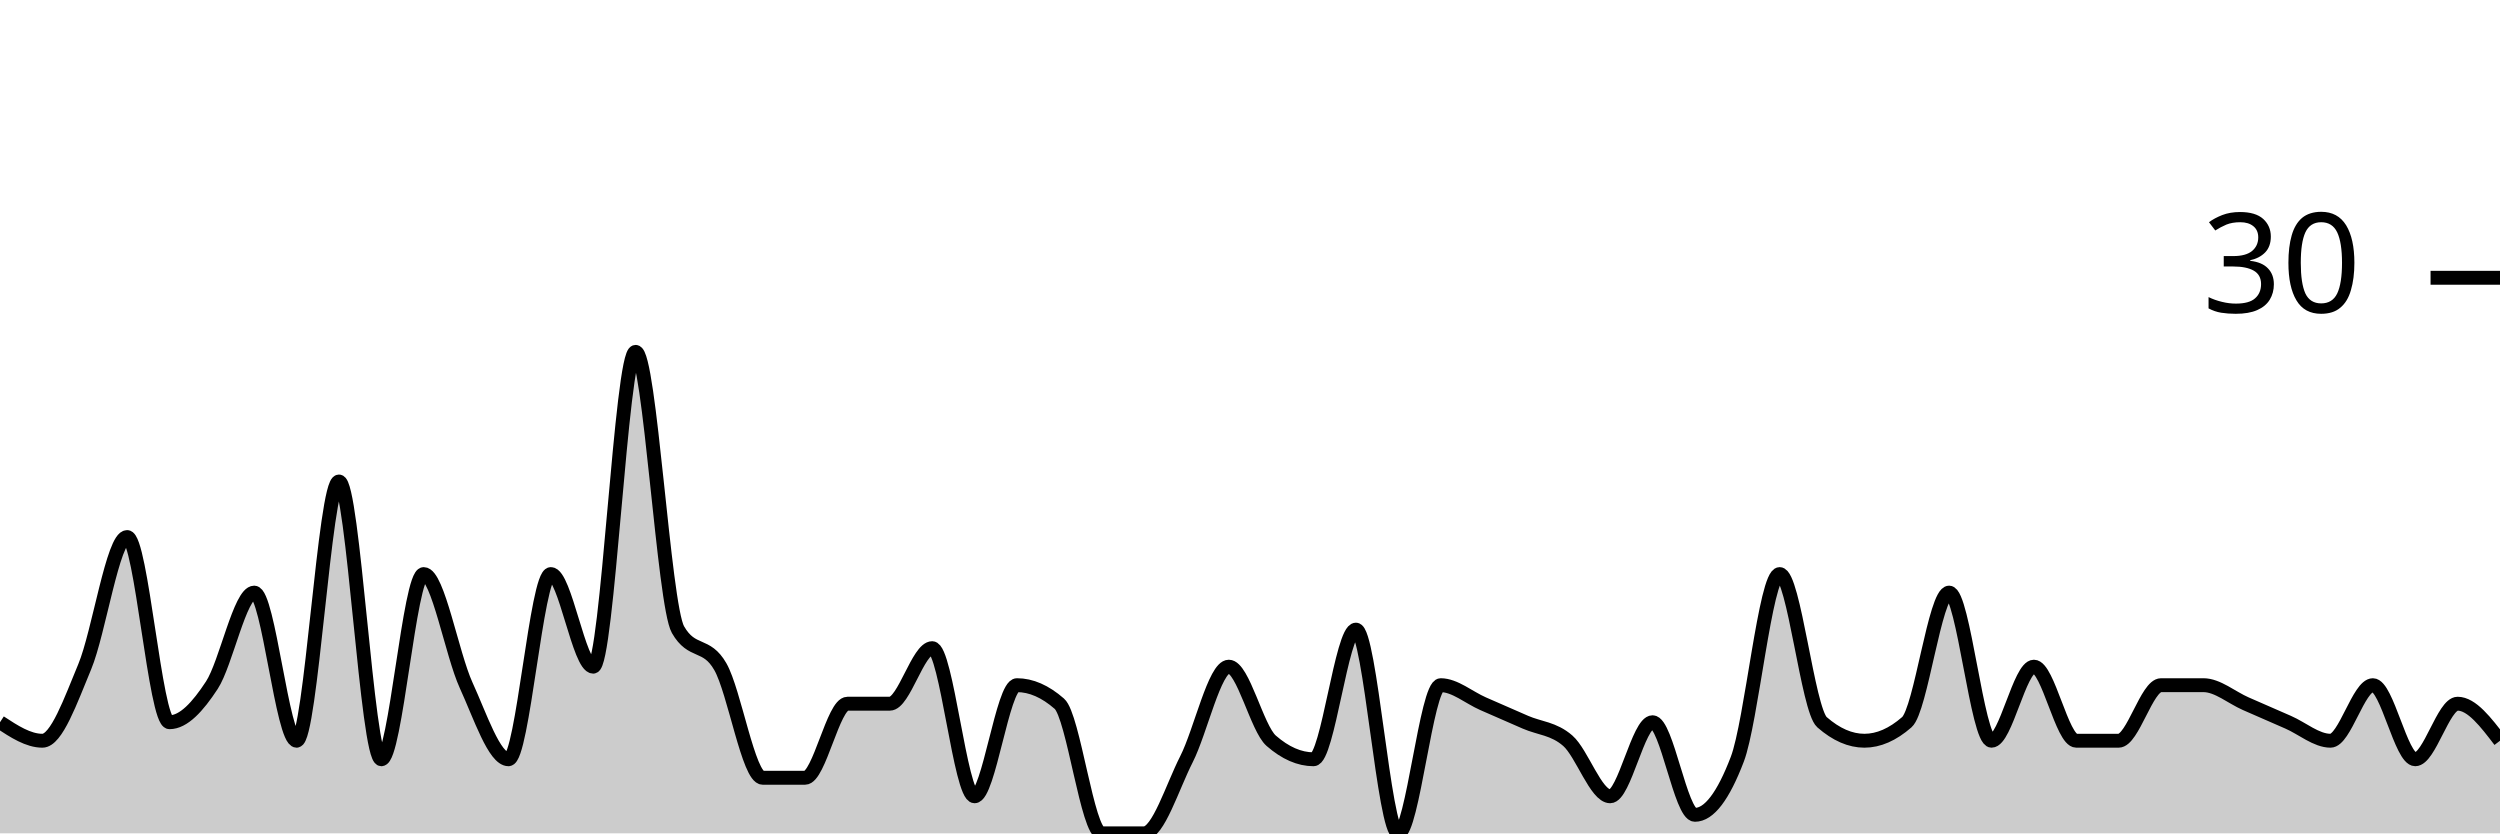
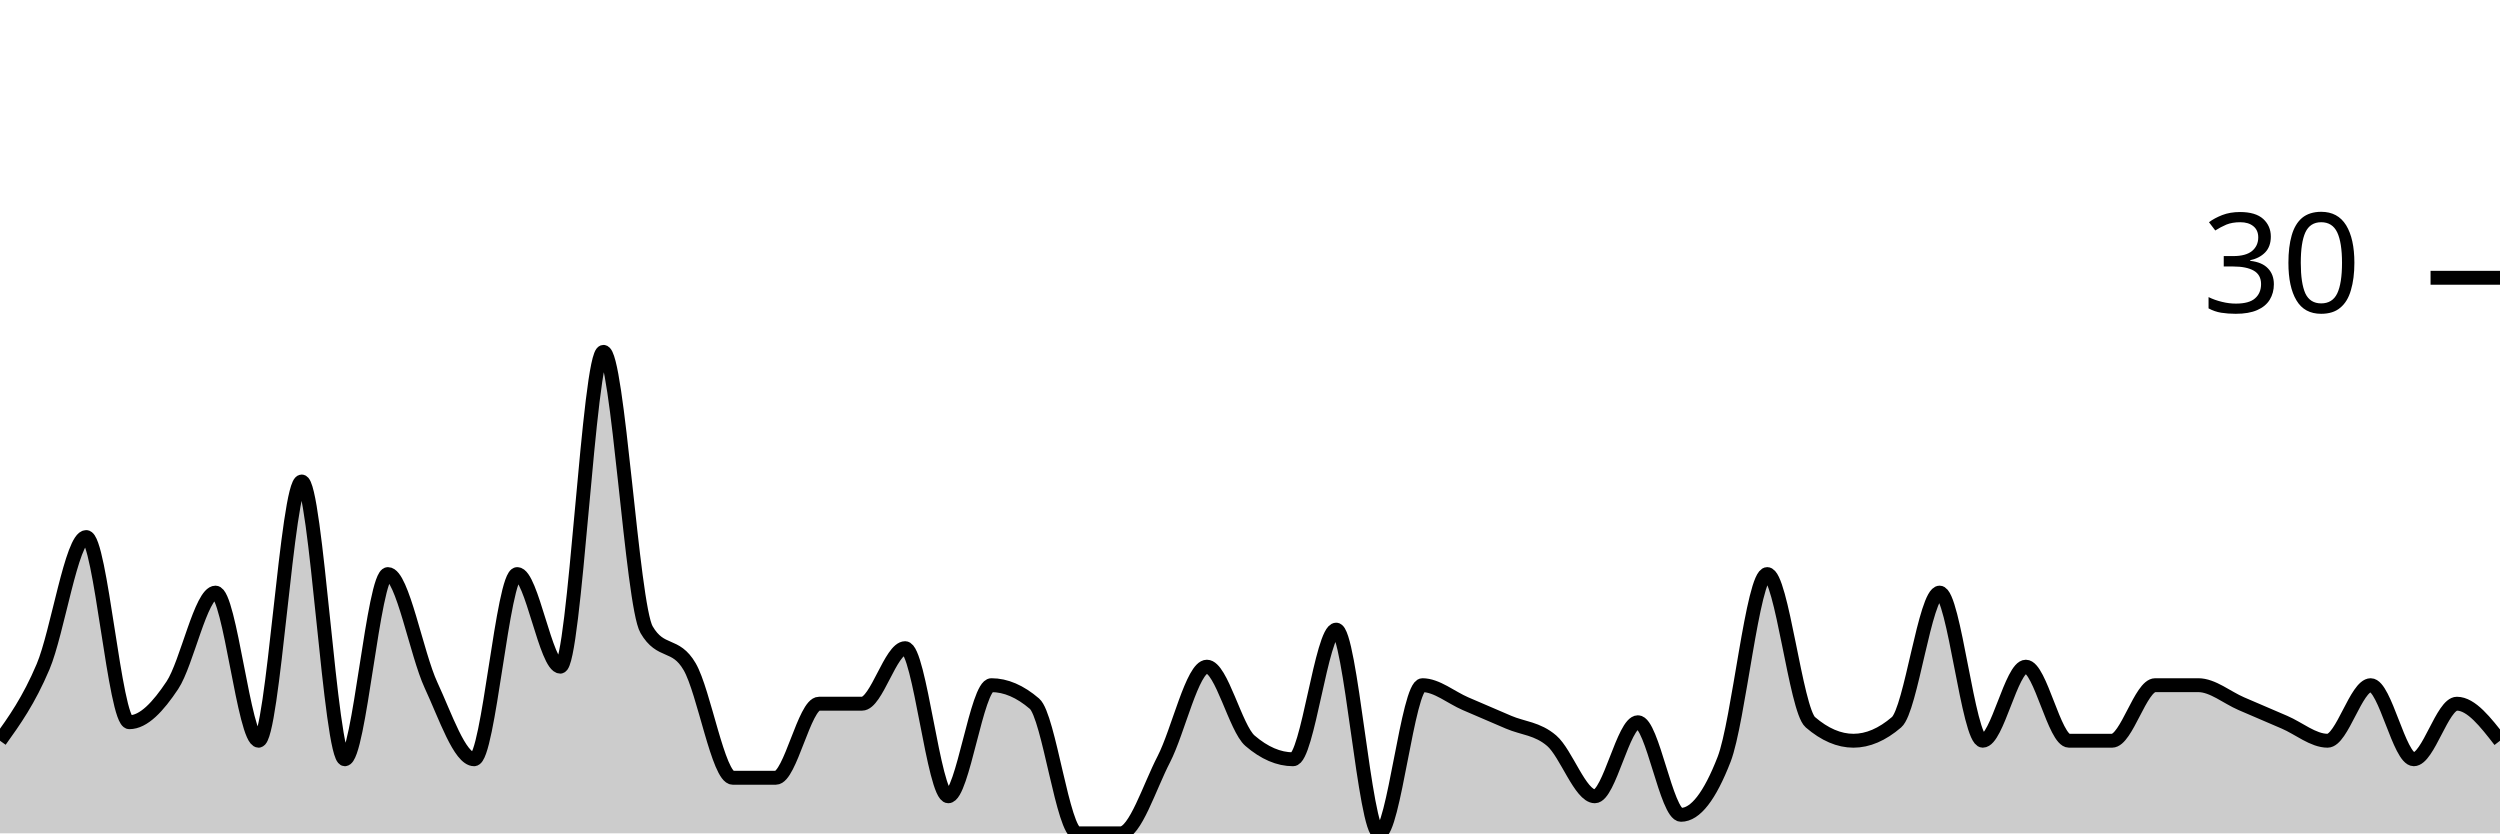
<svg xmlns="http://www.w3.org/2000/svg" viewBox="0 0 180 60">
  <g transform="translate(0,20)">
-     <path class="area" fill="rgba(0, 0, 0, 0.2)" d="M0,32C1.017,32.667,2.034,33.333,3.051,33.333C4.068,33.333,5.085,30.444,6.102,28C7.119,25.556,8.136,18.667,9.153,18.667C10.169,18.667,11.186,32,12.203,32C13.22,32,14.237,30.889,15.254,29.333C16.271,27.778,17.288,22.667,18.305,22.667C19.322,22.667,20.339,33.333,21.356,33.333C22.373,33.333,23.39,14.667,24.407,14.667C25.424,14.667,26.441,34.667,27.458,34.667C28.475,34.667,29.492,21.333,30.508,21.333C31.525,21.333,32.542,27.111,33.559,29.333C34.576,31.556,35.593,34.667,36.61,34.667C37.627,34.667,38.644,21.333,39.661,21.333C40.678,21.333,41.695,28,42.712,28C43.729,28,44.746,5.333,45.763,5.333C46.78,5.333,47.797,23.556,48.814,25.333C49.831,27.111,50.847,26.222,51.864,28C52.881,29.778,53.898,36,54.915,36C55.932,36,56.949,36,57.966,36C58.983,36,60,30.667,61.017,30.667C62.034,30.667,63.051,30.667,64.068,30.667C65.085,30.667,66.102,26.667,67.119,26.667C68.136,26.667,69.153,37.333,70.169,37.333C71.186,37.333,72.203,29.333,73.22,29.333C74.237,29.333,75.254,29.778,76.271,30.667C77.288,31.556,78.305,40,79.322,40C80.339,40,81.356,40,82.373,40C83.39,40,84.407,36.667,85.424,34.667C86.441,32.667,87.458,28,88.475,28C89.492,28,90.508,32.444,91.525,33.333C92.542,34.222,93.559,34.667,94.576,34.667C95.593,34.667,96.61,25.333,97.627,25.333C98.644,25.333,99.661,40,100.678,40C101.695,40,102.712,29.333,103.729,29.333C104.746,29.333,105.763,30.222,106.78,30.667C107.797,31.111,108.814,31.556,109.831,32C110.847,32.444,111.864,32.444,112.881,33.333C113.898,34.222,114.915,37.333,115.932,37.333C116.949,37.333,117.966,32,118.983,32C120,32,121.017,38.667,122.034,38.667C123.051,38.667,124.068,37.333,125.085,34.667C126.102,32,127.119,21.333,128.136,21.333C129.153,21.333,130.169,31.111,131.186,32C132.203,32.889,133.22,33.333,134.237,33.333C135.254,33.333,136.271,32.889,137.288,32C138.305,31.111,139.322,22.667,140.339,22.667C141.356,22.667,142.373,33.333,143.39,33.333C144.407,33.333,145.424,28,146.441,28C147.458,28,148.475,33.333,149.492,33.333C150.508,33.333,151.525,33.333,152.542,33.333C153.559,33.333,154.576,29.333,155.593,29.333C156.61,29.333,157.627,29.333,158.644,29.333C159.661,29.333,160.678,30.222,161.695,30.667C162.712,31.111,163.729,31.556,164.746,32C165.763,32.444,166.78,33.333,167.797,33.333C168.814,33.333,169.831,29.333,170.847,29.333C171.864,29.333,172.881,34.667,173.898,34.667C174.915,34.667,175.932,30.667,176.949,30.667C177.966,30.667,178.983,32,180,33.333L180,40C178.983,40,177.966,40,176.949,40C175.932,40,174.915,40,173.898,40C172.881,40,171.864,40,170.847,40C169.831,40,168.814,40,167.797,40C166.78,40,165.763,40,164.746,40C163.729,40,162.712,40,161.695,40C160.678,40,159.661,40,158.644,40C157.627,40,156.61,40,155.593,40C154.576,40,153.559,40,152.542,40C151.525,40,150.508,40,149.492,40C148.475,40,147.458,40,146.441,40C145.424,40,144.407,40,143.39,40C142.373,40,141.356,40,140.339,40C139.322,40,138.305,40,137.288,40C136.271,40,135.254,40,134.237,40C133.22,40,132.203,40,131.186,40C130.169,40,129.153,40,128.136,40C127.119,40,126.102,40,125.085,40C124.068,40,123.051,40,122.034,40C121.017,40,120,40,118.983,40C117.966,40,116.949,40,115.932,40C114.915,40,113.898,40,112.881,40C111.864,40,110.847,40,109.831,40C108.814,40,107.797,40,106.78,40C105.763,40,104.746,40,103.729,40C102.712,40,101.695,40,100.678,40C99.661,40,98.644,40,97.627,40C96.61,40,95.593,40,94.576,40C93.559,40,92.542,40,91.525,40C90.508,40,89.492,40,88.475,40C87.458,40,86.441,40,85.424,40C84.407,40,83.39,40,82.373,40C81.356,40,80.339,40,79.322,40C78.305,40,77.288,40,76.271,40C75.254,40,74.237,40,73.22,40C72.203,40,71.186,40,70.169,40C69.153,40,68.136,40,67.119,40C66.102,40,65.085,40,64.068,40C63.051,40,62.034,40,61.017,40C60,40,58.983,40,57.966,40C56.949,40,55.932,40,54.915,40C53.898,40,52.881,40,51.864,40C50.847,40,49.831,40,48.814,40C47.797,40,46.78,40,45.763,40C44.746,40,43.729,40,42.712,40C41.695,40,40.678,40,39.661,40C38.644,40,37.627,40,36.61,40C35.593,40,34.576,40,33.559,40C32.542,40,31.525,40,30.508,40C29.492,40,28.475,40,27.458,40C26.441,40,25.424,40,24.407,40C23.39,40,22.373,40,21.356,40C20.339,40,19.322,40,18.305,40C17.288,40,16.271,40,15.254,40C14.237,40,13.22,40,12.203,40C11.186,40,10.169,40,9.153,40C8.136,40,7.119,40,6.102,40C5.085,40,4.068,40,3.051,40C2.034,40,1.017,40,0,40Z" />
-     <path class="line" stroke="black" fill="none" d="M0,32C1.017,32.667,2.034,33.333,3.051,33.333C4.068,33.333,5.085,30.444,6.102,28C7.119,25.556,8.136,18.667,9.153,18.667C10.169,18.667,11.186,32,12.203,32C13.22,32,14.237,30.889,15.254,29.333C16.271,27.778,17.288,22.667,18.305,22.667C19.322,22.667,20.339,33.333,21.356,33.333C22.373,33.333,23.39,14.667,24.407,14.667C25.424,14.667,26.441,34.667,27.458,34.667C28.475,34.667,29.492,21.333,30.508,21.333C31.525,21.333,32.542,27.111,33.559,29.333C34.576,31.556,35.593,34.667,36.61,34.667C37.627,34.667,38.644,21.333,39.661,21.333C40.678,21.333,41.695,28,42.712,28C43.729,28,44.746,5.333,45.763,5.333C46.78,5.333,47.797,23.556,48.814,25.333C49.831,27.111,50.847,26.222,51.864,28C52.881,29.778,53.898,36,54.915,36C55.932,36,56.949,36,57.966,36C58.983,36,60,30.667,61.017,30.667C62.034,30.667,63.051,30.667,64.068,30.667C65.085,30.667,66.102,26.667,67.119,26.667C68.136,26.667,69.153,37.333,70.169,37.333C71.186,37.333,72.203,29.333,73.22,29.333C74.237,29.333,75.254,29.778,76.271,30.667C77.288,31.556,78.305,40,79.322,40C80.339,40,81.356,40,82.373,40C83.39,40,84.407,36.667,85.424,34.667C86.441,32.667,87.458,28,88.475,28C89.492,28,90.508,32.444,91.525,33.333C92.542,34.222,93.559,34.667,94.576,34.667C95.593,34.667,96.61,25.333,97.627,25.333C98.644,25.333,99.661,40,100.678,40C101.695,40,102.712,29.333,103.729,29.333C104.746,29.333,105.763,30.222,106.78,30.667C107.797,31.111,108.814,31.556,109.831,32C110.847,32.444,111.864,32.444,112.881,33.333C113.898,34.222,114.915,37.333,115.932,37.333C116.949,37.333,117.966,32,118.983,32C120,32,121.017,38.667,122.034,38.667C123.051,38.667,124.068,37.333,125.085,34.667C126.102,32,127.119,21.333,128.136,21.333C129.153,21.333,130.169,31.111,131.186,32C132.203,32.889,133.22,33.333,134.237,33.333C135.254,33.333,136.271,32.889,137.288,32C138.305,31.111,139.322,22.667,140.339,22.667C141.356,22.667,142.373,33.333,143.39,33.333C144.407,33.333,145.424,28,146.441,28C147.458,28,148.475,33.333,149.492,33.333C150.508,33.333,151.525,33.333,152.542,33.333C153.559,33.333,154.576,29.333,155.593,29.333C156.61,29.333,157.627,29.333,158.644,29.333C159.661,29.333,160.678,30.222,161.695,30.667C162.712,31.111,163.729,31.556,164.746,32C165.763,32.444,166.78,33.333,167.797,33.333C168.814,33.333,169.831,29.333,170.847,29.333C171.864,29.333,172.881,34.667,173.898,34.667C174.915,34.667,175.932,30.667,176.949,30.667C177.966,30.667,178.983,32,180,33.333" />
+     <path class="area" fill="rgba(0, 0, 0, 0.2)" d="M0,33.333C1.034,31.889,2.069,30.444,3.103,28C4.138,25.556,5.172,18.667,6.207,18.667C7.241,18.667,8.276,32,9.31,32C10.345,32,11.379,30.889,12.414,29.333C13.448,27.778,14.483,22.667,15.517,22.667C16.552,22.667,17.586,33.333,18.621,33.333C19.655,33.333,20.69,14.667,21.724,14.667C22.759,14.667,23.793,34.667,24.828,34.667C25.862,34.667,26.897,21.333,27.931,21.333C28.966,21.333,30,27.111,31.034,29.333C32.069,31.556,33.103,34.667,34.138,34.667C35.172,34.667,36.207,21.333,37.241,21.333C38.276,21.333,39.31,28,40.345,28C41.379,28,42.414,5.333,43.448,5.333C44.483,5.333,45.517,23.556,46.552,25.333C47.586,27.111,48.621,26.222,49.655,28C50.69,29.778,51.724,36,52.759,36C53.793,36,54.828,36,55.862,36C56.897,36,57.931,30.667,58.966,30.667C60,30.667,61.034,30.667,62.069,30.667C63.103,30.667,64.138,26.667,65.172,26.667C66.207,26.667,67.241,37.333,68.276,37.333C69.31,37.333,70.345,29.333,71.379,29.333C72.414,29.333,73.448,29.778,74.483,30.667C75.517,31.556,76.552,40,77.586,40C78.621,40,79.655,40,80.69,40C81.724,40,82.759,36.667,83.793,34.667C84.828,32.667,85.862,28,86.897,28C87.931,28,88.966,32.444,90,33.333C91.034,34.222,92.069,34.667,93.103,34.667C94.138,34.667,95.172,25.333,96.207,25.333C97.241,25.333,98.276,40,99.31,40C100.345,40,101.379,29.333,102.414,29.333C103.448,29.333,104.483,30.222,105.517,30.667C106.552,31.111,107.586,31.556,108.621,32C109.655,32.444,110.69,32.444,111.724,33.333C112.759,34.222,113.793,37.333,114.828,37.333C115.862,37.333,116.897,32,117.931,32C118.966,32,120,38.667,121.034,38.667C122.069,38.667,123.103,37.333,124.138,34.667C125.172,32,126.207,21.333,127.241,21.333C128.276,21.333,129.31,31.111,130.345,32C131.379,32.889,132.414,33.333,133.448,33.333C134.483,33.333,135.517,32.889,136.552,32C137.586,31.111,138.621,22.667,139.655,22.667C140.69,22.667,141.724,33.333,142.759,33.333C143.793,33.333,144.828,28,145.862,28C146.897,28,147.931,33.333,148.966,33.333C150,33.333,151.034,33.333,152.069,33.333C153.103,33.333,154.138,29.333,155.172,29.333C156.207,29.333,157.241,29.333,158.276,29.333C159.31,29.333,160.345,30.222,161.379,30.667C162.414,31.111,163.448,31.556,164.483,32C165.517,32.444,166.552,33.333,167.586,33.333C168.621,33.333,169.655,29.333,170.69,29.333C171.724,29.333,172.759,34.667,173.793,34.667C174.828,34.667,175.862,30.667,176.897,30.667C177.931,30.667,178.966,32,180,33.333L180,40C178.966,40,177.931,40,176.897,40C175.862,40,174.828,40,173.793,40C172.759,40,171.724,40,170.69,40C169.655,40,168.621,40,167.586,40C166.552,40,165.517,40,164.483,40C163.448,40,162.414,40,161.379,40C160.345,40,159.31,40,158.276,40C157.241,40,156.207,40,155.172,40C154.138,40,153.103,40,152.069,40C151.034,40,150,40,148.966,40C147.931,40,146.897,40,145.862,40C144.828,40,143.793,40,142.759,40C141.724,40,140.69,40,139.655,40C138.621,40,137.586,40,136.552,40C135.517,40,134.483,40,133.448,40C132.414,40,131.379,40,130.345,40C129.31,40,128.276,40,127.241,40C126.207,40,125.172,40,124.138,40C123.103,40,122.069,40,121.034,40C120,40,118.966,40,117.931,40C116.897,40,115.862,40,114.828,40C113.793,40,112.759,40,111.724,40C110.69,40,109.655,40,108.621,40C107.586,40,106.552,40,105.517,40C104.483,40,103.448,40,102.414,40C101.379,40,100.345,40,99.31,40C98.276,40,97.241,40,96.207,40C95.172,40,94.138,40,93.103,40C92.069,40,91.034,40,90,40C88.966,40,87.931,40,86.897,40C85.862,40,84.828,40,83.793,40C82.759,40,81.724,40,80.69,40C79.655,40,78.621,40,77.586,40C76.552,40,75.517,40,74.483,40C73.448,40,72.414,40,71.379,40C70.345,40,69.31,40,68.276,40C67.241,40,66.207,40,65.172,40C64.138,40,63.103,40,62.069,40C61.034,40,60,40,58.966,40C57.931,40,56.897,40,55.862,40C54.828,40,53.793,40,52.759,40C51.724,40,50.69,40,49.655,40C48.621,40,47.586,40,46.552,40C45.517,40,44.483,40,43.448,40C42.414,40,41.379,40,40.345,40C39.31,40,38.276,40,37.241,40C36.207,40,35.172,40,34.138,40C33.103,40,32.069,40,31.034,40C30,40,28.966,40,27.931,40C26.897,40,25.862,40,24.828,40C23.793,40,22.759,40,21.724,40C20.69,40,19.655,40,18.621,40C17.586,40,16.552,40,15.517,40C14.483,40,13.448,40,12.414,40C11.379,40,10.345,40,9.31,40C8.276,40,7.241,40,6.207,40C5.172,40,4.138,40,3.103,40C2.069,40,1.034,40,0,40Z" />
+     <path class="line" stroke="black" fill="none" d="M0,33.333C1.034,31.889,2.069,30.444,3.103,28C4.138,25.556,5.172,18.667,6.207,18.667C7.241,18.667,8.276,32,9.31,32C10.345,32,11.379,30.889,12.414,29.333C13.448,27.778,14.483,22.667,15.517,22.667C16.552,22.667,17.586,33.333,18.621,33.333C19.655,33.333,20.69,14.667,21.724,14.667C22.759,14.667,23.793,34.667,24.828,34.667C25.862,34.667,26.897,21.333,27.931,21.333C28.966,21.333,30,27.111,31.034,29.333C32.069,31.556,33.103,34.667,34.138,34.667C35.172,34.667,36.207,21.333,37.241,21.333C38.276,21.333,39.31,28,40.345,28C41.379,28,42.414,5.333,43.448,5.333C44.483,5.333,45.517,23.556,46.552,25.333C47.586,27.111,48.621,26.222,49.655,28C50.69,29.778,51.724,36,52.759,36C53.793,36,54.828,36,55.862,36C56.897,36,57.931,30.667,58.966,30.667C60,30.667,61.034,30.667,62.069,30.667C63.103,30.667,64.138,26.667,65.172,26.667C66.207,26.667,67.241,37.333,68.276,37.333C69.31,37.333,70.345,29.333,71.379,29.333C72.414,29.333,73.448,29.778,74.483,30.667C75.517,31.556,76.552,40,77.586,40C78.621,40,79.655,40,80.69,40C81.724,40,82.759,36.667,83.793,34.667C84.828,32.667,85.862,28,86.897,28C87.931,28,88.966,32.444,90,33.333C91.034,34.222,92.069,34.667,93.103,34.667C94.138,34.667,95.172,25.333,96.207,25.333C97.241,25.333,98.276,40,99.31,40C100.345,40,101.379,29.333,102.414,29.333C103.448,29.333,104.483,30.222,105.517,30.667C106.552,31.111,107.586,31.556,108.621,32C109.655,32.444,110.69,32.444,111.724,33.333C112.759,34.222,113.793,37.333,114.828,37.333C115.862,37.333,116.897,32,117.931,32C118.966,32,120,38.667,121.034,38.667C122.069,38.667,123.103,37.333,124.138,34.667C125.172,32,126.207,21.333,127.241,21.333C128.276,21.333,129.31,31.111,130.345,32C131.379,32.889,132.414,33.333,133.448,33.333C134.483,33.333,135.517,32.889,136.552,32C137.586,31.111,138.621,22.667,139.655,22.667C140.69,22.667,141.724,33.333,142.759,33.333C143.793,33.333,144.828,28,145.862,28C146.897,28,147.931,33.333,148.966,33.333C150,33.333,151.034,33.333,152.069,33.333C153.103,33.333,154.138,29.333,155.172,29.333C156.207,29.333,157.241,29.333,158.276,29.333C159.31,29.333,160.345,30.222,161.379,30.667C162.414,31.111,163.448,31.556,164.483,32C165.517,32.444,166.552,33.333,167.586,33.333C168.621,33.333,169.655,29.333,170.69,29.333C171.724,29.333,172.759,34.667,173.793,34.667C174.828,34.667,175.862,30.667,176.897,30.667C177.931,30.667,178.966,32,180,33.333" />
    <path class="axis-ceiling" stroke-width="1" stroke="black" fill="none" d="M175,0L180,0" />
    <text class="axis-ceiling-label" font-family="sans-serif" text-anchor="end" font-size="10px" x="170" y="2.5">30</text>
  </g>
</svg>
